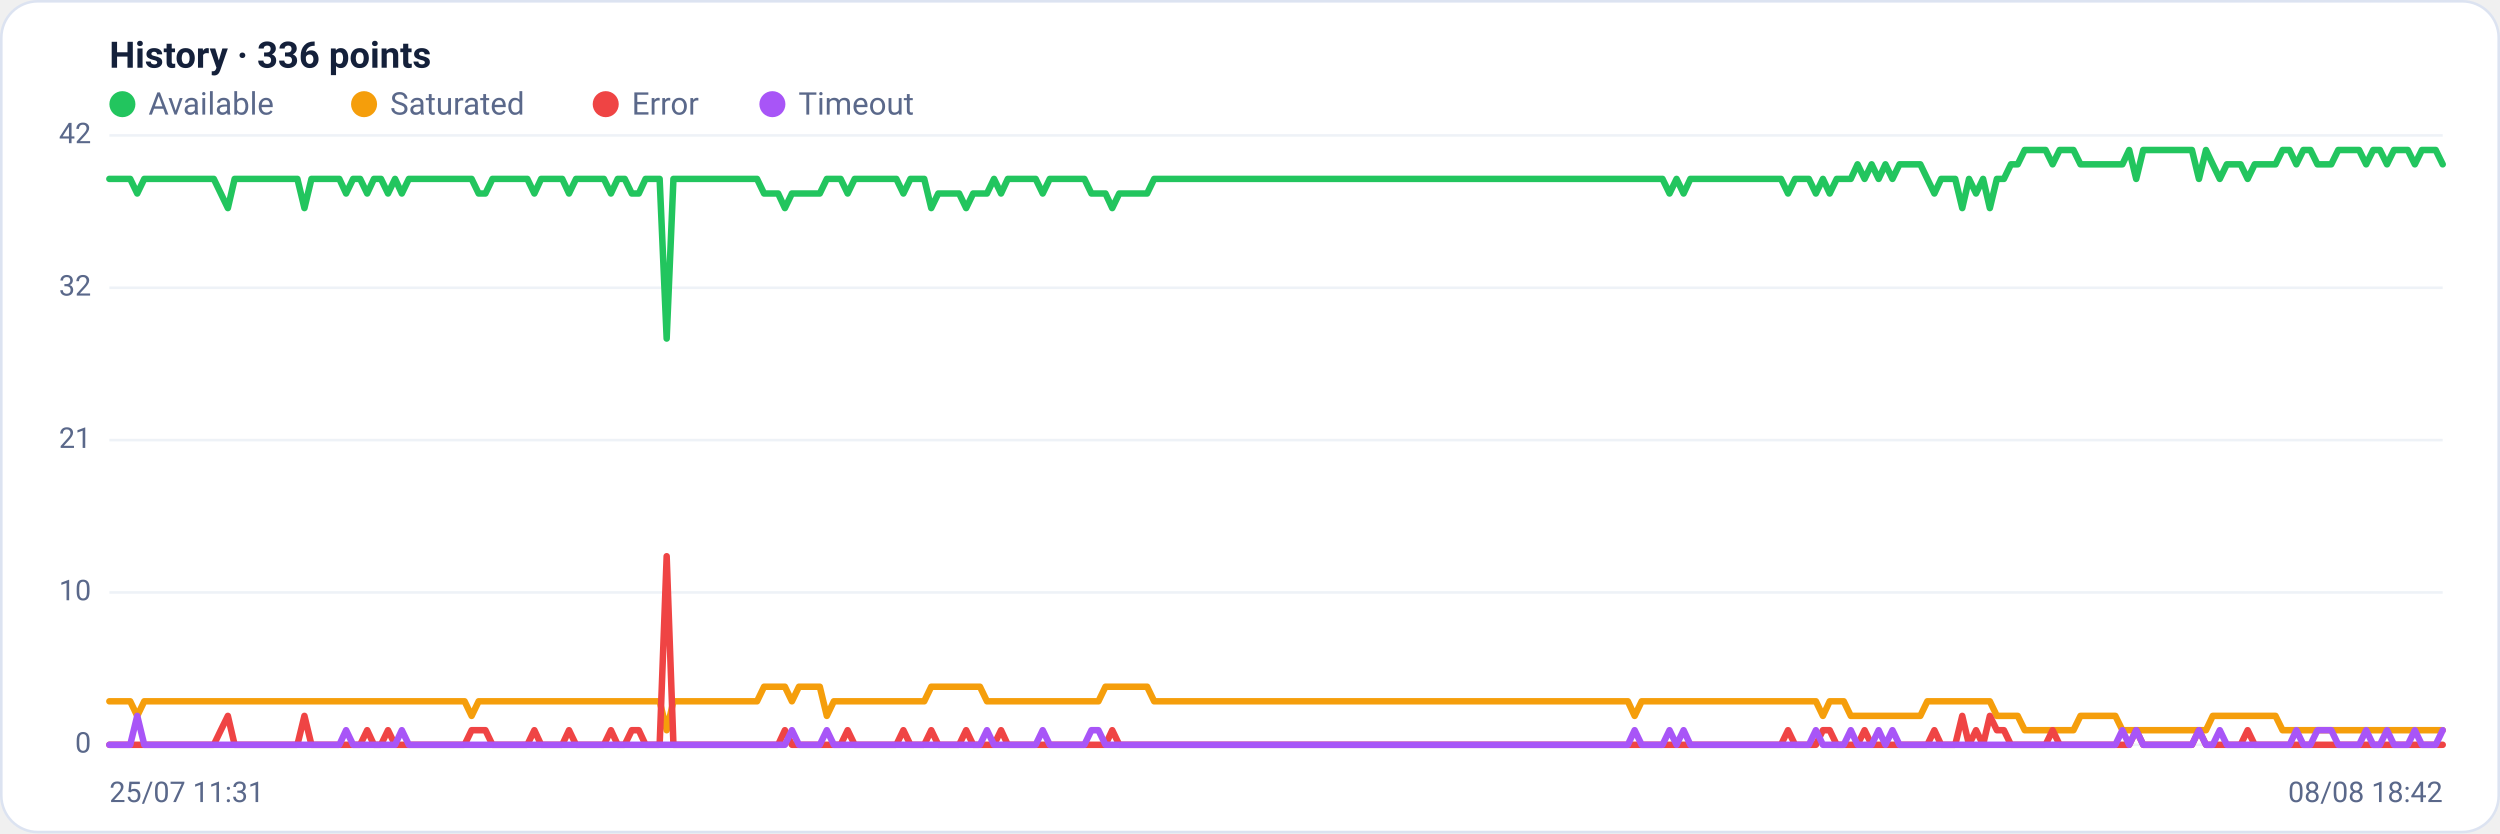
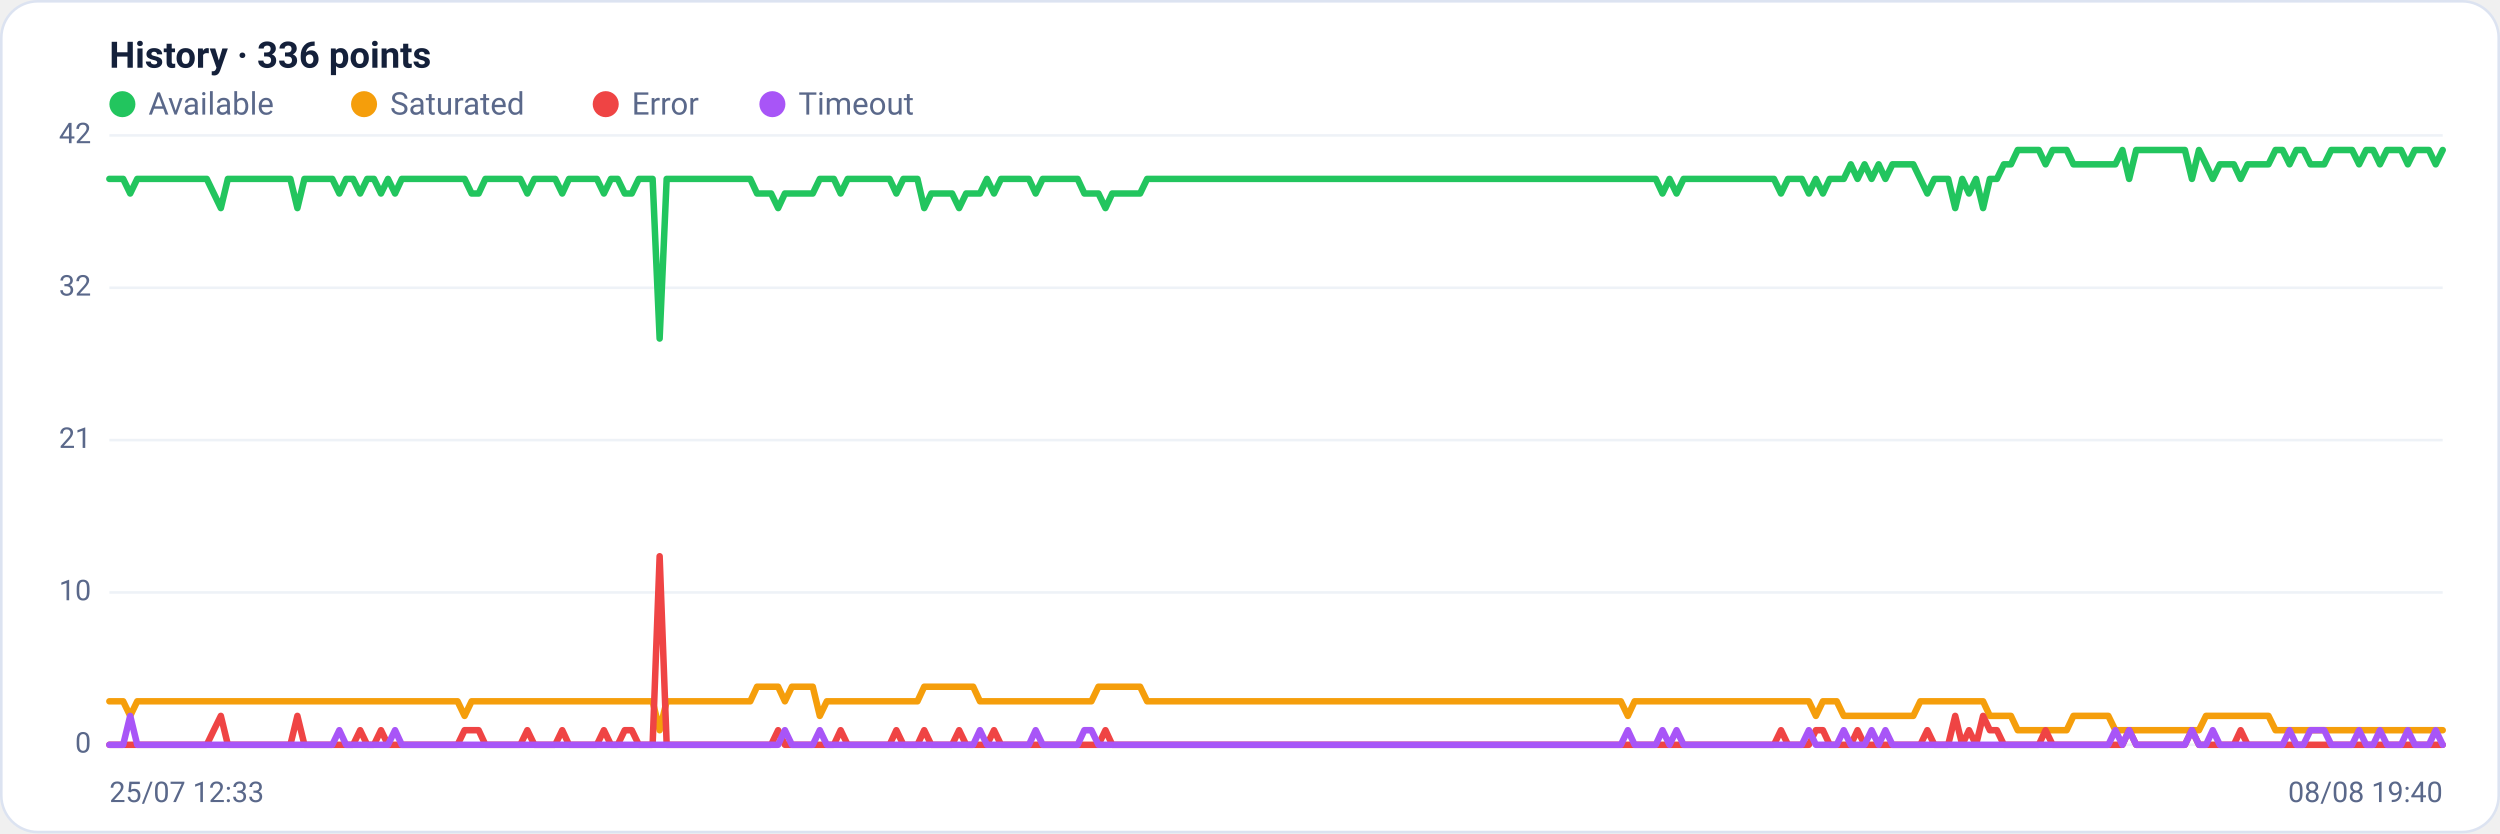
<svg xmlns="http://www.w3.org/2000/svg" viewBox="0 0 960 320" width="960" height="320" font-family="Segoe UI, system-ui, -apple-system, Roboto, Helvetica, Arial, sans-serif" role="img" aria-label="Availability history per region">
  <rect x="0.5" y="0.5" width="959" height="319" rx="14" fill="#ffffff" stroke="#dce3f1" />
  <text x="42" y="26" font-size="14" font-weight="600" fill="#14203a">History · 336 points</text>
  <circle cx="47" cy="40" r="5" fill="#22c55e" />
  <text x="57" y="44" font-size="12" fill="#5a688a">Available</text>
  <circle cx="139.8" cy="40" r="5" fill="#f59e0b" />
  <text x="149.8" y="44" font-size="12" fill="#5a688a">Saturated</text>
  <circle cx="232.6" cy="40" r="5" fill="#ef4444" />
  <text x="242.6" y="44" font-size="12" fill="#5a688a">Error</text>
  <circle cx="296.6" cy="40" r="5" fill="#a855f7" />
  <text x="306.6" y="44" font-size="12" fill="#5a688a">Timeout</text>
  <line x1="42" y1="286.0" x2="938" y2="286.0" stroke="#eef2f7" stroke-width="1" />
  <text x="35" y="289.0" text-anchor="end" font-size="11" fill="#5a688a">0</text>
  <line x1="42" y1="227.5" x2="938" y2="227.5" stroke="#eef2f7" stroke-width="1" />
  <text x="35" y="230.5" text-anchor="end" font-size="11" fill="#5a688a">10</text>
  <line x1="42" y1="169.0" x2="938" y2="169.0" stroke="#eef2f7" stroke-width="1" />
  <text x="35" y="172.0" text-anchor="end" font-size="11" fill="#5a688a">21</text>
  <line x1="42" y1="110.5" x2="938" y2="110.5" stroke="#eef2f7" stroke-width="1" />
  <text x="35" y="113.5" text-anchor="end" font-size="11" fill="#5a688a">32</text>
  <line x1="42" y1="52.0" x2="938" y2="52.0" stroke="#eef2f7" stroke-width="1" />
  <text x="35" y="55.0" text-anchor="end" font-size="11" fill="#5a688a">42</text>
-   <polyline fill="none" stroke="#22c55e" stroke-width="2.5" stroke-linejoin="round" stroke-linecap="round" points="42.0,68.7 44.7,68.7 47.3,68.7 50.0,68.7 52.7,74.3 55.4,68.7 58.0,68.7 60.7,68.7 63.4,68.7 66.1,68.7 68.7,68.7 71.4,68.7 74.1,68.7 76.8,68.7 79.4,68.7 82.1,68.7 84.8,74.3 87.5,79.9 90.1,68.7 92.8,68.7 95.5,68.7 98.2,68.7 100.8,68.7 103.5,68.7 106.2,68.7 108.9,68.7 111.5,68.7 114.2,68.7 116.9,79.9 119.6,68.7 122.2,68.7 124.9,68.7 127.6,68.7 130.3,68.7 132.9,74.3 135.6,68.7 138.3,68.7 141.0,74.3 143.6,68.7 146.3,68.7 149.0,74.3 151.7,68.7 154.3,74.3 157.0,68.7 159.7,68.7 162.4,68.7 165.0,68.7 167.7,68.7 170.4,68.7 173.1,68.7 175.7,68.7 178.4,68.7 181.1,68.7 183.8,74.3 186.4,74.3 189.1,68.7 191.8,68.7 194.5,68.7 197.1,68.7 199.8,68.7 202.5,68.7 205.2,74.3 207.8,68.7 210.5,68.7 213.2,68.7 215.9,68.7 218.5,74.3 221.2,68.7 223.9,68.7 226.5,68.7 229.2,68.7 231.9,68.7 234.6,74.3 237.2,68.7 239.9,68.7 242.6,74.3 245.3,74.3 247.9,68.7 250.6,68.7 253.3,68.7 256.0,130.0 258.6,68.7 261.3,68.7 264.0,68.7 266.7,68.7 269.3,68.7 272.0,68.7 274.7,68.7 277.4,68.7 280.0,68.7 282.7,68.7 285.4,68.7 288.1,68.7 290.7,68.7 293.4,74.3 296.1,74.3 298.8,74.3 301.4,79.9 304.1,74.3 306.8,74.3 309.5,74.3 312.1,74.3 314.8,74.3 317.5,68.7 320.2,68.7 322.8,68.7 325.5,74.3 328.2,68.7 330.9,68.7 333.5,68.7 336.2,68.7 338.9,68.7 341.6,68.7 344.2,68.7 346.9,74.3 349.6,68.7 352.3,68.7 354.9,68.7 357.6,79.9 360.3,74.3 363.0,74.3 365.6,74.3 368.3,74.3 371.0,79.9 373.7,74.3 376.3,74.3 379.0,74.3 381.7,68.7 384.4,74.3 387.0,68.7 389.7,68.7 392.4,68.7 395.1,68.7 397.7,68.7 400.4,74.3 403.1,68.7 405.7,68.7 408.4,68.7 411.1,68.7 413.8,68.7 416.4,68.7 419.1,74.3 421.8,74.3 424.5,74.3 427.1,79.9 429.8,74.3 432.5,74.3 435.2,74.3 437.8,74.3 440.5,74.3 443.2,68.7 445.9,68.7 448.5,68.7 451.2,68.7 453.9,68.7 456.6,68.7 459.2,68.7 461.9,68.7 464.6,68.7 467.3,68.7 469.9,68.7 472.6,68.7 475.3,68.7 478.0,68.7 480.6,68.7 483.3,68.7 486.0,68.7 488.7,68.7 491.3,68.7 494.0,68.7 496.7,68.7 499.4,68.7 502.0,68.7 504.7,68.7 507.4,68.7 510.1,68.7 512.7,68.7 515.4,68.7 518.1,68.7 520.8,68.7 523.4,68.7 526.1,68.7 528.8,68.7 531.5,68.7 534.1,68.7 536.8,68.7 539.5,68.7 542.2,68.7 544.8,68.7 547.5,68.7 550.2,68.7 552.9,68.7 555.5,68.7 558.2,68.7 560.9,68.7 563.6,68.7 566.2,68.7 568.9,68.7 571.6,68.7 574.3,68.7 576.9,68.7 579.6,68.7 582.3,68.7 584.9,68.7 587.6,68.7 590.3,68.7 593.0,68.7 595.6,68.7 598.3,68.7 601.0,68.7 603.7,68.7 606.3,68.7 609.0,68.7 611.7,68.7 614.4,68.7 617.0,68.7 619.7,68.7 622.4,68.7 625.1,68.7 627.7,68.7 630.4,68.7 633.1,68.7 635.8,68.7 638.4,68.7 641.1,74.3 643.8,68.7 646.5,74.3 649.1,68.7 651.8,68.7 654.5,68.7 657.2,68.7 659.8,68.7 662.5,68.7 665.2,68.7 667.9,68.7 670.5,68.7 673.2,68.7 675.9,68.7 678.6,68.7 681.2,68.7 683.9,68.7 686.6,74.3 689.3,68.7 691.9,68.7 694.6,68.7 697.3,74.3 700.0,68.7 702.6,74.3 705.3,68.7 708.0,68.7 710.7,68.7 713.3,63.1 716.0,68.7 718.7,63.1 721.4,68.7 724.0,63.1 726.7,68.7 729.4,63.1 732.1,63.1 734.7,63.1 737.4,63.1 740.1,68.7 742.8,74.3 745.4,68.7 748.1,68.7 750.8,68.7 753.5,79.9 756.1,68.7 758.8,74.3 761.5,68.7 764.1,79.9 766.8,68.7 769.5,68.7 772.2,63.1 774.8,63.1 777.5,57.6 780.2,57.6 782.9,57.6 785.5,57.6 788.2,63.1 790.9,57.6 793.6,57.6 796.2,57.6 798.9,63.1 801.6,63.1 804.3,63.1 806.9,63.1 809.6,63.1 812.3,63.1 815.0,63.1 817.6,57.6 820.3,68.7 823.0,57.6 825.7,57.6 828.3,57.6 831.0,57.6 833.7,57.6 836.4,57.6 839.0,57.6 841.7,57.6 844.4,68.7 847.1,57.6 849.7,63.1 852.4,68.7 855.1,63.1 857.8,63.1 860.4,63.1 863.1,68.7 865.8,63.1 868.5,63.1 871.1,63.1 873.8,63.1 876.5,57.6 879.2,57.6 881.8,63.1 884.5,57.6 887.2,57.6 889.9,63.1 892.5,63.1 895.2,63.1 897.9,57.6 900.6,57.6 903.2,57.6 905.9,57.6 908.6,63.1 911.3,57.6 913.9,57.6 916.6,63.1 919.3,57.6 922.0,57.6 924.6,57.6 927.3,63.1 930.0,57.6 932.7,57.6 935.3,57.6 938.0,63.1" />
-   <polyline fill="none" stroke="#f59e0b" stroke-width="2.5" stroke-linejoin="round" stroke-linecap="round" points="42.0,269.3 44.7,269.3 47.3,269.3 50.0,269.3 52.7,274.9 55.4,269.3 58.0,269.3 60.7,269.3 63.4,269.3 66.1,269.3 68.7,269.3 71.4,269.3 74.1,269.3 76.8,269.3 79.4,269.3 82.1,269.3 84.8,269.3 87.5,269.3 90.1,269.3 92.8,269.3 95.5,269.3 98.2,269.3 100.8,269.3 103.5,269.3 106.2,269.3 108.9,269.3 111.5,269.3 114.2,269.3 116.9,269.3 119.6,269.3 122.2,269.3 124.9,269.3 127.6,269.3 130.3,269.3 132.9,269.3 135.6,269.3 138.3,269.3 141.0,269.3 143.6,269.3 146.3,269.3 149.0,269.3 151.7,269.3 154.3,269.3 157.0,269.3 159.7,269.3 162.4,269.3 165.0,269.3 167.7,269.3 170.4,269.3 173.1,269.3 175.7,269.3 178.4,269.3 181.1,274.9 183.8,269.3 186.4,269.3 189.1,269.3 191.8,269.3 194.5,269.3 197.1,269.3 199.8,269.3 202.5,269.3 205.2,269.3 207.8,269.3 210.5,269.3 213.2,269.3 215.9,269.3 218.5,269.3 221.2,269.3 223.9,269.3 226.5,269.3 229.2,269.3 231.9,269.3 234.6,269.3 237.2,269.3 239.9,269.3 242.6,269.3 245.3,269.3 247.9,269.3 250.6,269.3 253.3,269.3 256.0,280.4 258.6,269.3 261.3,269.3 264.0,269.3 266.7,269.3 269.3,269.3 272.0,269.3 274.7,269.3 277.4,269.3 280.0,269.3 282.7,269.3 285.4,269.3 288.1,269.3 290.7,269.3 293.4,263.7 296.1,263.7 298.8,263.7 301.4,263.7 304.1,269.3 306.8,263.7 309.5,263.7 312.1,263.7 314.8,263.7 317.5,274.9 320.2,269.3 322.8,269.3 325.5,269.3 328.2,269.3 330.9,269.3 333.5,269.3 336.2,269.3 338.9,269.3 341.6,269.3 344.2,269.3 346.9,269.3 349.6,269.3 352.3,269.3 354.9,269.3 357.6,263.7 360.3,263.7 363.0,263.7 365.6,263.7 368.3,263.7 371.0,263.7 373.7,263.7 376.3,263.7 379.0,269.3 381.7,269.3 384.4,269.3 387.0,269.3 389.7,269.3 392.4,269.3 395.1,269.3 397.7,269.3 400.4,269.3 403.1,269.3 405.7,269.3 408.4,269.3 411.1,269.3 413.8,269.3 416.4,269.3 419.1,269.3 421.8,269.3 424.5,263.7 427.1,263.7 429.8,263.7 432.5,263.7 435.2,263.7 437.8,263.7 440.5,263.7 443.2,269.3 445.9,269.3 448.5,269.3 451.2,269.3 453.9,269.3 456.6,269.3 459.2,269.3 461.9,269.3 464.6,269.3 467.3,269.3 469.9,269.3 472.6,269.3 475.3,269.3 478.0,269.3 480.6,269.3 483.3,269.3 486.0,269.3 488.7,269.3 491.3,269.3 494.0,269.3 496.7,269.3 499.4,269.3 502.0,269.3 504.7,269.3 507.4,269.3 510.1,269.3 512.7,269.3 515.4,269.3 518.1,269.3 520.8,269.3 523.4,269.3 526.1,269.3 528.8,269.3 531.5,269.3 534.1,269.3 536.8,269.3 539.5,269.3 542.2,269.3 544.8,269.3 547.5,269.3 550.2,269.3 552.9,269.3 555.5,269.3 558.2,269.3 560.9,269.3 563.6,269.3 566.2,269.3 568.9,269.3 571.6,269.3 574.3,269.3 576.9,269.3 579.6,269.3 582.3,269.3 584.9,269.3 587.6,269.3 590.3,269.3 593.0,269.3 595.6,269.3 598.3,269.3 601.0,269.3 603.7,269.3 606.3,269.3 609.0,269.3 611.7,269.3 614.4,269.3 617.0,269.3 619.7,269.3 622.4,269.3 625.1,269.3 627.7,274.9 630.4,269.3 633.1,269.3 635.8,269.3 638.4,269.3 641.1,269.3 643.8,269.3 646.5,269.3 649.1,269.3 651.8,269.3 654.5,269.3 657.2,269.3 659.8,269.3 662.5,269.3 665.2,269.3 667.9,269.3 670.5,269.3 673.2,269.3 675.9,269.3 678.6,269.3 681.2,269.3 683.9,269.3 686.6,269.3 689.3,269.3 691.9,269.3 694.6,269.3 697.3,269.3 700.0,274.9 702.6,269.3 705.3,269.3 708.0,269.3 710.7,274.9 713.3,274.9 716.0,274.9 718.7,274.9 721.4,274.9 724.0,274.9 726.7,274.9 729.4,274.9 732.1,274.9 734.7,274.9 737.4,274.9 740.1,269.3 742.8,269.3 745.4,269.3 748.1,269.3 750.8,269.3 753.5,269.3 756.1,269.3 758.8,269.3 761.5,269.3 764.1,269.3 766.8,274.9 769.5,274.9 772.2,274.9 774.8,274.9 777.5,280.4 780.2,280.4 782.9,280.4 785.5,280.4 788.2,280.4 790.9,280.4 793.6,280.4 796.2,280.4 798.9,274.9 801.6,274.9 804.3,274.9 806.9,274.9 809.6,274.9 812.3,274.9 815.0,280.4 817.6,280.4 820.3,280.4 823.0,280.4 825.7,280.4 828.3,280.4 831.0,280.4 833.7,280.4 836.4,280.4 839.0,280.4 841.7,280.4 844.4,280.4 847.1,280.4 849.7,274.9 852.4,274.9 855.1,274.9 857.8,274.9 860.4,274.9 863.1,274.9 865.8,274.9 868.5,274.9 871.1,274.9 873.8,274.9 876.5,280.4 879.2,280.4 881.8,280.4 884.5,280.4 887.2,280.4 889.9,280.4 892.5,280.4 895.2,280.4 897.9,280.4 900.6,280.4 903.2,280.4 905.9,280.4 908.6,280.4 911.3,280.4 913.9,280.4 916.6,280.4 919.3,280.4 922.0,280.4 924.6,280.4 927.3,280.4 930.0,280.4 932.7,280.4 935.3,280.4 938.0,280.4" />
-   <polyline fill="none" stroke="#ef4444" stroke-width="2.5" stroke-linejoin="round" stroke-linecap="round" points="42.0,286.0 44.7,286.0 47.3,286.0 50.0,286.0 52.7,286.0 55.4,286.0 58.0,286.0 60.7,286.0 63.4,286.0 66.1,286.0 68.7,286.0 71.4,286.0 74.1,286.0 76.8,286.0 79.4,286.0 82.1,286.0 84.8,280.4 87.5,274.9 90.1,286.0 92.8,286.0 95.5,286.0 98.2,286.0 100.8,286.0 103.5,286.0 106.2,286.0 108.9,286.0 111.5,286.0 114.2,286.0 116.9,274.9 119.6,286.0 122.2,286.0 124.9,286.0 127.6,286.0 130.3,286.0 132.9,286.0 135.6,286.0 138.3,286.0 141.0,280.4 143.6,286.0 146.3,286.0 149.0,280.4 151.7,286.0 154.3,286.0 157.0,286.0 159.7,286.0 162.4,286.0 165.0,286.0 167.7,286.0 170.4,286.0 173.1,286.0 175.7,286.0 178.4,286.0 181.1,280.4 183.8,280.4 186.4,280.4 189.1,286.0 191.8,286.0 194.5,286.0 197.1,286.0 199.8,286.0 202.5,286.0 205.2,280.4 207.8,286.0 210.5,286.0 213.2,286.0 215.9,286.0 218.5,280.4 221.2,286.0 223.9,286.0 226.5,286.0 229.2,286.0 231.9,286.0 234.6,280.4 237.2,286.0 239.9,286.0 242.6,280.4 245.3,280.4 247.9,286.0 250.6,286.0 253.3,286.0 256.0,213.6 258.6,286.0 261.3,286.0 264.0,286.0 266.7,286.0 269.3,286.0 272.0,286.0 274.7,286.0 277.4,286.0 280.0,286.0 282.7,286.0 285.4,286.0 288.1,286.0 290.7,286.0 293.4,286.0 296.1,286.0 298.8,286.0 301.4,280.4 304.1,286.0 306.8,286.0 309.5,286.0 312.1,286.0 314.8,286.0 317.5,286.0 320.2,286.0 322.8,286.0 325.5,280.4 328.2,286.0 330.9,286.0 333.5,286.0 336.2,286.0 338.9,286.0 341.6,286.0 344.2,286.0 346.9,280.4 349.6,286.0 352.3,286.0 354.9,286.0 357.6,280.4 360.3,286.0 363.0,286.0 365.6,286.0 368.3,286.0 371.0,280.4 373.7,286.0 376.3,286.0 379.0,286.0 381.7,286.0 384.4,280.4 387.0,286.0 389.7,286.0 392.4,286.0 395.1,286.0 397.7,286.0 400.4,286.0 403.1,286.0 405.7,286.0 408.4,286.0 411.1,286.0 413.8,286.0 416.4,286.0 419.1,286.0 421.8,286.0 424.5,286.0 427.1,280.4 429.8,286.0 432.5,286.0 435.2,286.0 437.8,286.0 440.5,286.0 443.2,286.0 445.9,286.0 448.5,286.0 451.2,286.0 453.9,286.0 456.6,286.0 459.2,286.0 461.9,286.0 464.6,286.0 467.3,286.0 469.9,286.0 472.6,286.0 475.3,286.0 478.0,286.0 480.6,286.0 483.3,286.0 486.0,286.0 488.7,286.0 491.3,286.0 494.0,286.0 496.7,286.0 499.4,286.0 502.0,286.0 504.7,286.0 507.4,286.0 510.1,286.0 512.7,286.0 515.4,286.0 518.1,286.0 520.8,286.0 523.4,286.0 526.1,286.0 528.8,286.0 531.5,286.0 534.1,286.0 536.8,286.0 539.5,286.0 542.2,286.0 544.8,286.0 547.5,286.0 550.2,286.0 552.9,286.0 555.5,286.0 558.2,286.0 560.9,286.0 563.6,286.0 566.2,286.0 568.9,286.0 571.6,286.0 574.3,286.0 576.9,286.0 579.6,286.0 582.3,286.0 584.9,286.0 587.6,286.0 590.3,286.0 593.0,286.0 595.6,286.0 598.3,286.0 601.0,286.0 603.7,286.0 606.3,286.0 609.0,286.0 611.7,286.0 614.4,286.0 617.0,286.0 619.7,286.0 622.4,286.0 625.1,286.0 627.7,286.0 630.4,286.0 633.1,286.0 635.8,286.0 638.4,286.0 641.1,286.0 643.8,286.0 646.5,286.0 649.1,286.0 651.8,286.0 654.5,286.0 657.2,286.0 659.8,286.0 662.5,286.0 665.2,286.0 667.9,286.0 670.5,286.0 673.2,286.0 675.9,286.0 678.6,286.0 681.2,286.0 683.9,286.0 686.6,280.4 689.3,286.0 691.9,286.0 694.6,286.0 697.3,286.0 700.0,280.4 702.6,280.4 705.3,286.0 708.0,286.0 710.7,286.0 713.3,286.0 716.0,280.4 718.7,286.0 721.4,286.0 724.0,286.0 726.7,286.0 729.4,286.0 732.1,286.0 734.7,286.0 737.4,286.0 740.1,286.0 742.8,280.4 745.4,286.0 748.1,286.0 750.8,286.0 753.5,274.9 756.1,286.0 758.8,280.4 761.5,286.0 764.1,274.9 766.8,280.4 769.5,280.4 772.2,286.0 774.8,286.0 777.5,286.0 780.2,286.0 782.9,286.0 785.5,286.0 788.2,280.4 790.9,286.0 793.6,286.0 796.2,286.0 798.9,286.0 801.6,286.0 804.3,286.0 806.9,286.0 809.6,286.0 812.3,286.0 815.0,286.0 817.6,286.0 820.3,280.4 823.0,286.0 825.7,286.0 828.3,286.0 831.0,286.0 833.7,286.0 836.4,286.0 839.0,286.0 841.7,286.0 844.4,280.4 847.1,286.0 849.7,286.0 852.4,286.0 855.1,286.0 857.8,286.0 860.4,286.0 863.1,280.4 865.8,286.0 868.5,286.0 871.1,286.0 873.8,286.0 876.5,286.0 879.2,286.0 881.8,286.0 884.5,286.0 887.2,286.0 889.9,286.0 892.5,286.0 895.2,286.0 897.9,286.0 900.6,286.0 903.2,286.0 905.9,286.0 908.6,286.0 911.3,286.0 913.9,286.0 916.6,286.0 919.3,286.0 922.0,286.0 924.6,286.0 927.3,286.0 930.0,286.0 932.7,286.0 935.3,286.0 938.0,286.0" />
-   <polyline fill="none" stroke="#a855f7" stroke-width="2.5" stroke-linejoin="round" stroke-linecap="round" points="42.0,286.0 44.7,286.0 47.3,286.0 50.0,286.0 52.7,274.9 55.4,286.0 58.0,286.0 60.7,286.0 63.4,286.0 66.1,286.0 68.7,286.0 71.4,286.0 74.1,286.0 76.8,286.0 79.4,286.0 82.1,286.0 84.8,286.0 87.5,286.0 90.1,286.0 92.8,286.0 95.5,286.0 98.2,286.0 100.8,286.0 103.5,286.0 106.2,286.0 108.9,286.0 111.5,286.0 114.2,286.0 116.9,286.0 119.6,286.0 122.2,286.0 124.9,286.0 127.6,286.0 130.3,286.0 132.9,280.4 135.6,286.0 138.3,286.0 141.0,286.0 143.6,286.0 146.3,286.0 149.0,286.0 151.7,286.0 154.3,280.4 157.0,286.0 159.7,286.0 162.4,286.0 165.0,286.0 167.7,286.0 170.4,286.0 173.1,286.0 175.7,286.0 178.4,286.0 181.1,286.0 183.8,286.0 186.4,286.0 189.1,286.0 191.8,286.0 194.5,286.0 197.1,286.0 199.8,286.0 202.5,286.0 205.2,286.0 207.8,286.0 210.5,286.0 213.2,286.0 215.9,286.0 218.5,286.0 221.2,286.0 223.9,286.0 226.5,286.0 229.2,286.0 231.9,286.0 234.6,286.0 237.2,286.0 239.9,286.0 242.6,286.0 245.3,286.0 247.9,286.0 250.6,286.0 253.3,286.0 256.0,286.0 258.6,286.0 261.3,286.0 264.0,286.0 266.7,286.0 269.3,286.0 272.0,286.0 274.7,286.0 277.4,286.0 280.0,286.0 282.7,286.0 285.4,286.0 288.1,286.0 290.7,286.0 293.4,286.0 296.1,286.0 298.8,286.0 301.4,286.0 304.1,280.4 306.8,286.0 309.5,286.0 312.1,286.0 314.8,286.0 317.5,280.4 320.2,286.0 322.8,286.0 325.5,286.0 328.2,286.0 330.9,286.0 333.5,286.0 336.2,286.0 338.9,286.0 341.6,286.0 344.2,286.0 346.9,286.0 349.6,286.0 352.3,286.0 354.9,286.0 357.6,286.0 360.3,286.0 363.0,286.0 365.6,286.0 368.3,286.0 371.0,286.0 373.7,286.0 376.3,286.0 379.0,280.4 381.7,286.0 384.4,286.0 387.0,286.0 389.7,286.0 392.4,286.0 395.1,286.0 397.7,286.0 400.4,280.4 403.1,286.0 405.7,286.0 408.4,286.0 411.1,286.0 413.8,286.0 416.4,286.0 419.1,280.4 421.8,280.4 424.5,286.0 427.1,286.0 429.8,286.0 432.5,286.0 435.2,286.0 437.8,286.0 440.5,286.0 443.2,286.0 445.9,286.0 448.5,286.0 451.2,286.0 453.9,286.0 456.6,286.0 459.2,286.0 461.9,286.0 464.6,286.0 467.3,286.0 469.9,286.0 472.6,286.0 475.3,286.0 478.0,286.0 480.6,286.0 483.3,286.0 486.0,286.0 488.7,286.0 491.3,286.0 494.0,286.0 496.7,286.0 499.4,286.0 502.0,286.0 504.7,286.0 507.4,286.0 510.1,286.0 512.7,286.0 515.4,286.0 518.1,286.0 520.8,286.0 523.4,286.0 526.1,286.0 528.8,286.0 531.5,286.0 534.1,286.0 536.8,286.0 539.5,286.0 542.2,286.0 544.8,286.0 547.5,286.0 550.2,286.0 552.9,286.0 555.5,286.0 558.2,286.0 560.9,286.0 563.6,286.0 566.2,286.0 568.9,286.0 571.6,286.0 574.3,286.0 576.9,286.0 579.6,286.0 582.3,286.0 584.9,286.0 587.6,286.0 590.3,286.0 593.0,286.0 595.6,286.0 598.3,286.0 601.0,286.0 603.7,286.0 606.3,286.0 609.0,286.0 611.7,286.0 614.4,286.0 617.0,286.0 619.7,286.0 622.4,286.0 625.1,286.0 627.7,280.4 630.4,286.0 633.1,286.0 635.8,286.0 638.4,286.0 641.1,280.4 643.8,286.0 646.5,280.4 649.1,286.0 651.8,286.0 654.5,286.0 657.2,286.0 659.8,286.0 662.5,286.0 665.2,286.0 667.9,286.0 670.5,286.0 673.2,286.0 675.9,286.0 678.6,286.0 681.2,286.0 683.9,286.0 686.6,286.0 689.3,286.0 691.9,286.0 694.6,286.0 697.3,280.4 700.0,286.0 702.6,286.0 705.3,286.0 708.0,286.0 710.7,280.4 713.3,286.0 716.0,286.0 718.7,286.0 721.4,280.4 724.0,286.0 726.7,280.4 729.4,286.0 732.1,286.0 734.7,286.0 737.4,286.0 740.1,286.0 742.8,286.0 745.4,286.0 748.1,286.0 750.8,286.0 753.5,286.0 756.1,286.0 758.8,286.0 761.5,286.0 764.1,286.0 766.8,286.0 769.5,286.0 772.2,286.0 774.8,286.0 777.5,286.0 780.2,286.0 782.9,286.0 785.5,286.0 788.2,286.0 790.9,286.0 793.6,286.0 796.2,286.0 798.9,286.0 801.6,286.0 804.3,286.0 806.9,286.0 809.6,286.0 812.3,286.0 815.0,280.4 817.6,286.0 820.3,280.4 823.0,286.0 825.7,286.0 828.3,286.0 831.0,286.0 833.7,286.0 836.4,286.0 839.0,286.0 841.7,286.0 844.4,280.4 847.1,286.0 849.7,286.0 852.4,280.4 855.1,286.0 857.8,286.0 860.4,286.0 863.1,286.0 865.8,286.0 868.5,286.0 871.1,286.0 873.8,286.0 876.5,286.0 879.2,286.0 881.8,280.4 884.5,286.0 887.2,286.0 889.9,280.4 892.5,280.4 895.2,280.4 897.9,286.0 900.6,286.0 903.2,286.0 905.9,286.0 908.6,280.4 911.3,286.0 913.9,286.0 916.6,280.4 919.3,286.0 922.0,286.0 924.6,286.0 927.3,280.4 930.0,286.0 932.7,286.0 935.3,286.0 938.0,280.4" />
-   <text x="42" y="308" font-size="11" fill="#5a688a">25/07 11:31</text>
-   <text x="938" y="308" text-anchor="end" font-size="11" fill="#5a688a">08/08 18:42</text>
+   <polyline fill="none" stroke="#22c55e" stroke-width="2.5" stroke-linejoin="round" stroke-linecap="round" points="42.0,68.7 44.7,68.7 47.3,68.7 50.0,74.3 52.7,68.7 55.4,68.7 58.0,68.7 60.7,68.7 63.4,68.7 66.1,68.7 68.7,68.7 71.4,68.7 74.1,68.7 76.8,68.7 79.4,68.7 82.1,74.3 84.8,79.9 87.5,68.7 90.1,68.7 92.8,68.7 95.5,68.7 98.2,68.7 100.8,68.7 103.5,68.7 106.2,68.7 108.9,68.7 111.5,68.7 114.2,79.9 116.9,68.7 119.6,68.7 122.2,68.7 124.9,68.7 127.6,68.7 130.3,74.3 132.9,68.7 135.6,68.7 138.3,74.3 141.0,68.7 143.6,68.7 146.3,74.3 149.0,68.7 151.7,74.3 154.3,68.7 157.0,68.7 159.7,68.7 162.4,68.7 165.0,68.7 167.7,68.7 170.4,68.7 173.1,68.7 175.7,68.7 178.4,68.7 181.1,74.3 183.8,74.3 186.4,68.7 189.1,68.7 191.8,68.7 194.5,68.7 197.1,68.7 199.8,68.7 202.5,74.3 205.2,68.7 207.8,68.7 210.5,68.7 213.2,68.7 215.9,74.3 218.5,68.7 221.2,68.7 223.9,68.7 226.5,68.7 229.2,68.7 231.9,74.3 234.6,68.7 237.2,68.7 239.9,74.3 242.6,74.3 245.3,68.7 247.9,68.7 250.6,68.7 253.3,130.0 256.0,68.7 258.6,68.7 261.3,68.7 264.0,68.7 266.7,68.7 269.3,68.7 272.0,68.7 274.7,68.7 277.4,68.7 280.0,68.7 282.7,68.7 285.4,68.7 288.1,68.7 290.7,74.3 293.4,74.3 296.1,74.3 298.8,79.9 301.4,74.3 304.1,74.3 306.8,74.3 309.5,74.3 312.1,74.3 314.8,68.7 317.5,68.7 320.2,68.7 322.8,74.3 325.5,68.7 328.2,68.7 330.9,68.7 333.5,68.7 336.2,68.7 338.9,68.7 341.6,68.7 344.2,74.3 346.9,68.7 349.6,68.7 352.3,68.7 354.9,79.9 357.6,74.3 360.3,74.3 363.0,74.3 365.6,74.3 368.3,79.9 371.0,74.3 373.7,74.3 376.3,74.3 379.0,68.7 381.7,74.3 384.4,68.7 387.0,68.7 389.7,68.7 392.4,68.7 395.1,68.7 397.7,74.3 400.4,68.7 403.1,68.7 405.7,68.7 408.4,68.7 411.1,68.7 413.8,68.7 416.4,74.3 419.1,74.3 421.8,74.3 424.5,79.9 427.1,74.3 429.8,74.3 432.5,74.3 435.2,74.3 437.8,74.3 440.5,68.7 443.2,68.7 445.9,68.7 448.5,68.7 451.2,68.7 453.9,68.7 456.6,68.7 459.2,68.7 461.9,68.7 464.6,68.7 467.3,68.7 469.9,68.7 472.6,68.7 475.3,68.7 478.0,68.7 480.6,68.7 483.3,68.7 486.0,68.7 488.7,68.7 491.3,68.7 494.0,68.7 496.7,68.7 499.4,68.7 502.0,68.7 504.7,68.7 507.4,68.7 510.1,68.7 512.7,68.7 515.4,68.7 518.1,68.7 520.8,68.7 523.4,68.7 526.1,68.7 528.8,68.7 531.5,68.7 534.1,68.7 536.8,68.7 539.5,68.7 542.2,68.7 544.8,68.7 547.5,68.7 550.2,68.7 552.9,68.7 555.5,68.7 558.2,68.7 560.9,68.7 563.6,68.7 566.2,68.7 568.9,68.7 571.6,68.7 574.3,68.7 576.9,68.7 579.6,68.7 582.3,68.7 584.9,68.7 587.6,68.7 590.3,68.7 593.0,68.7 595.6,68.7 598.3,68.7 601.0,68.7 603.7,68.7 606.3,68.7 609.0,68.7 611.7,68.7 614.4,68.7 617.0,68.7 619.7,68.7 622.4,68.7 625.1,68.7 627.7,68.7 630.4,68.7 633.1,68.7 635.8,68.7 638.4,74.3 641.1,68.7 643.8,74.3 646.5,68.7 649.1,68.7 651.8,68.7 654.5,68.7 657.2,68.7 659.8,68.7 662.5,68.7 665.2,68.7 667.9,68.7 670.5,68.7 673.2,68.7 675.9,68.7 678.6,68.7 681.2,68.7 683.9,74.3 686.6,68.7 689.3,68.7 691.9,68.7 694.6,74.3 697.3,68.7 700.0,74.3 702.6,68.7 705.3,68.7 708.0,68.7 710.7,63.1 713.3,68.7 716.0,63.1 718.7,68.7 721.4,63.1 724.0,68.7 726.7,63.1 729.4,63.1 732.1,63.1 734.7,63.1 737.4,68.7 740.1,74.3 742.8,68.7 745.4,68.7 748.1,68.7 750.8,79.9 753.5,68.7 756.1,74.3 758.8,68.7 761.5,79.9 764.1,68.7 766.8,68.7 769.5,63.1 772.2,63.1 774.8,57.6 777.5,57.6 780.2,57.6 782.9,57.6 785.5,63.1 788.2,57.6 790.9,57.6 793.6,57.6 796.2,63.1 798.9,63.1 801.6,63.1 804.3,63.1 806.9,63.1 809.6,63.1 812.3,63.1 815.0,57.6 817.6,68.7 820.3,57.6 823.0,57.6 825.7,57.6 828.3,57.6 831.0,57.6 833.7,57.6 836.4,57.6 839.0,57.6 841.7,68.7 844.4,57.6 847.1,63.1 849.7,68.7 852.4,63.1 855.1,63.1 857.8,63.1 860.4,68.7 863.1,63.1 865.8,63.1 868.5,63.1 871.1,63.1 873.8,57.6 876.5,57.6 879.2,63.1 881.8,57.6 884.5,57.6 887.2,63.1 889.9,63.1 892.5,63.1 895.2,57.6 897.9,57.6 900.6,57.6 903.2,57.6 905.9,63.1 908.6,57.6 911.3,57.6 913.9,63.1 916.6,57.6 919.3,57.6 922.0,57.6 924.6,63.1 927.3,57.6 930.0,57.6 932.7,57.6 935.3,63.1 938.0,57.6" />
+   <polyline fill="none" stroke="#f59e0b" stroke-width="2.5" stroke-linejoin="round" stroke-linecap="round" points="42.0,269.3 44.7,269.3 47.3,269.3 50.0,274.9 52.7,269.3 55.4,269.3 58.0,269.3 60.7,269.3 63.4,269.3 66.1,269.3 68.7,269.3 71.4,269.3 74.1,269.3 76.8,269.3 79.4,269.3 82.1,269.3 84.8,269.3 87.5,269.3 90.1,269.3 92.8,269.3 95.5,269.3 98.2,269.3 100.8,269.3 103.5,269.3 106.2,269.3 108.9,269.3 111.5,269.3 114.2,269.3 116.9,269.3 119.6,269.3 122.2,269.3 124.9,269.3 127.6,269.3 130.3,269.3 132.9,269.3 135.6,269.3 138.3,269.3 141.0,269.3 143.6,269.3 146.3,269.3 149.0,269.3 151.7,269.3 154.3,269.3 157.0,269.3 159.7,269.3 162.4,269.3 165.0,269.3 167.7,269.3 170.4,269.3 173.1,269.3 175.7,269.3 178.4,274.9 181.1,269.3 183.8,269.3 186.4,269.3 189.1,269.3 191.8,269.3 194.5,269.3 197.1,269.3 199.8,269.3 202.5,269.3 205.2,269.3 207.8,269.3 210.5,269.3 213.2,269.3 215.9,269.3 218.5,269.3 221.2,269.3 223.9,269.3 226.5,269.3 229.2,269.3 231.9,269.3 234.6,269.3 237.2,269.3 239.9,269.3 242.6,269.3 245.3,269.3 247.9,269.3 250.6,269.3 253.3,280.4 256.0,269.3 258.6,269.3 261.3,269.3 264.0,269.3 266.7,269.3 269.3,269.3 272.0,269.3 274.7,269.3 277.4,269.3 280.0,269.3 282.7,269.3 285.4,269.3 288.1,269.3 290.7,263.7 293.4,263.7 296.1,263.7 298.8,263.7 301.4,269.3 304.1,263.7 306.8,263.7 309.5,263.7 312.1,263.7 314.8,274.9 317.5,269.3 320.2,269.3 322.8,269.3 325.5,269.3 328.2,269.3 330.9,269.3 333.5,269.3 336.2,269.3 338.9,269.3 341.6,269.3 344.2,269.3 346.9,269.3 349.6,269.3 352.3,269.3 354.9,263.7 357.6,263.7 360.3,263.7 363.0,263.7 365.6,263.7 368.3,263.7 371.0,263.7 373.7,263.7 376.3,269.3 379.0,269.3 381.7,269.3 384.4,269.3 387.0,269.3 389.7,269.3 392.4,269.3 395.1,269.3 397.7,269.3 400.4,269.3 403.1,269.3 405.7,269.3 408.4,269.3 411.1,269.3 413.8,269.3 416.4,269.3 419.1,269.3 421.8,263.7 424.5,263.7 427.1,263.7 429.8,263.7 432.5,263.7 435.2,263.7 437.8,263.7 440.5,269.3 443.2,269.3 445.9,269.3 448.5,269.3 451.2,269.3 453.9,269.3 456.6,269.3 459.2,269.3 461.9,269.3 464.6,269.3 467.3,269.3 469.9,269.3 472.6,269.3 475.3,269.3 478.0,269.3 480.6,269.3 483.3,269.3 486.0,269.3 488.7,269.3 491.3,269.3 494.0,269.3 496.7,269.3 499.4,269.3 502.0,269.3 504.7,269.3 507.4,269.3 510.1,269.3 512.7,269.3 515.4,269.3 518.1,269.3 520.8,269.3 523.4,269.3 526.1,269.3 528.8,269.3 531.5,269.3 534.1,269.3 536.8,269.3 539.5,269.3 542.2,269.3 544.8,269.3 547.5,269.3 550.2,269.3 552.9,269.3 555.5,269.3 558.2,269.3 560.9,269.3 563.6,269.3 566.2,269.3 568.9,269.3 571.6,269.3 574.3,269.3 576.9,269.3 579.6,269.3 582.3,269.3 584.9,269.3 587.6,269.3 590.3,269.3 593.0,269.3 595.6,269.3 598.3,269.3 601.0,269.3 603.7,269.3 606.3,269.3 609.0,269.3 611.7,269.3 614.4,269.3 617.0,269.3 619.7,269.3 622.4,269.3 625.1,274.9 627.7,269.3 630.4,269.3 633.1,269.3 635.8,269.3 638.4,269.3 641.1,269.3 643.8,269.3 646.5,269.3 649.1,269.3 651.8,269.3 654.5,269.3 657.2,269.3 659.8,269.3 662.5,269.3 665.2,269.3 667.9,269.3 670.5,269.3 673.2,269.3 675.9,269.3 678.6,269.3 681.2,269.3 683.9,269.3 686.6,269.3 689.3,269.3 691.9,269.3 694.6,269.3 697.3,274.9 700.0,269.3 702.6,269.3 705.3,269.3 708.0,274.9 710.7,274.9 713.3,274.9 716.0,274.9 718.7,274.9 721.4,274.9 724.0,274.9 726.7,274.9 729.4,274.9 732.1,274.9 734.7,274.9 737.4,269.3 740.1,269.3 742.8,269.3 745.4,269.3 748.1,269.3 750.8,269.3 753.5,269.3 756.1,269.3 758.8,269.3 761.5,269.3 764.1,274.9 766.8,274.9 769.5,274.9 772.2,274.9 774.8,280.4 777.5,280.4 780.2,280.4 782.9,280.4 785.5,280.4 788.2,280.4 790.9,280.4 793.6,280.4 796.2,274.9 798.9,274.9 801.6,274.9 804.3,274.9 806.9,274.9 809.6,274.9 812.3,280.4 815.0,280.4 817.6,280.4 820.3,280.4 823.0,280.4 825.7,280.4 828.3,280.4 831.0,280.4 833.7,280.4 836.4,280.4 839.0,280.4 841.7,280.4 844.4,280.4 847.1,274.9 849.7,274.9 852.4,274.9 855.1,274.9 857.8,274.9 860.4,274.9 863.1,274.9 865.8,274.9 868.5,274.9 871.1,274.9 873.8,280.4 876.5,280.4 879.2,280.4 881.8,280.4 884.5,280.4 887.2,280.4 889.9,280.4 892.5,280.4 895.2,280.4 897.9,280.4 900.6,280.4 903.2,280.4 905.9,280.4 908.6,280.4 911.3,280.4 913.9,280.4 916.6,280.4 919.3,280.4 922.0,280.4 924.6,280.4 927.3,280.4 930.0,280.4 932.7,280.4 935.3,280.4 938.0,280.4" />
+   <polyline fill="none" stroke="#ef4444" stroke-width="2.5" stroke-linejoin="round" stroke-linecap="round" points="42.0,286.0 44.7,286.0 47.3,286.0 50.0,286.0 52.7,286.0 55.4,286.0 58.0,286.0 60.7,286.0 63.4,286.0 66.1,286.0 68.7,286.0 71.4,286.0 74.1,286.0 76.8,286.0 79.4,286.0 82.1,280.4 84.8,274.9 87.5,286.0 90.1,286.0 92.8,286.0 95.5,286.0 98.2,286.0 100.8,286.0 103.5,286.0 106.2,286.0 108.9,286.0 111.5,286.0 114.2,274.9 116.9,286.0 119.6,286.0 122.2,286.0 124.9,286.0 127.6,286.0 130.3,286.0 132.9,286.0 135.6,286.0 138.3,280.4 141.0,286.0 143.6,286.0 146.3,280.4 149.0,286.0 151.7,286.0 154.3,286.0 157.0,286.0 159.7,286.0 162.4,286.0 165.0,286.0 167.7,286.0 170.4,286.0 173.1,286.0 175.7,286.0 178.4,280.4 181.1,280.4 183.8,280.4 186.4,286.0 189.1,286.0 191.8,286.0 194.5,286.0 197.1,286.0 199.8,286.0 202.5,280.4 205.2,286.0 207.8,286.0 210.5,286.0 213.2,286.0 215.9,280.4 218.5,286.0 221.2,286.0 223.9,286.0 226.5,286.0 229.2,286.0 231.9,280.4 234.6,286.0 237.2,286.0 239.9,280.4 242.6,280.4 245.3,286.0 247.9,286.0 250.6,286.0 253.3,213.6 256.0,286.0 258.6,286.0 261.3,286.0 264.0,286.0 266.7,286.0 269.3,286.0 272.0,286.0 274.7,286.0 277.4,286.0 280.0,286.0 282.7,286.0 285.4,286.0 288.1,286.0 290.7,286.0 293.4,286.0 296.1,286.0 298.8,280.4 301.4,286.0 304.1,286.0 306.8,286.0 309.5,286.0 312.1,286.0 314.8,286.0 317.5,286.0 320.2,286.0 322.8,280.4 325.5,286.0 328.2,286.0 330.9,286.0 333.5,286.0 336.2,286.0 338.9,286.0 341.6,286.0 344.2,280.4 346.9,286.0 349.6,286.0 352.3,286.0 354.9,280.4 357.6,286.0 360.3,286.0 363.0,286.0 365.6,286.0 368.3,280.4 371.0,286.0 373.7,286.0 376.3,286.0 379.0,286.0 381.7,280.4 384.4,286.0 387.0,286.0 389.7,286.0 392.4,286.0 395.1,286.0 397.7,286.0 400.4,286.0 403.1,286.0 405.7,286.0 408.4,286.0 411.1,286.0 413.8,286.0 416.4,286.0 419.1,286.0 421.8,286.0 424.5,280.4 427.1,286.0 429.8,286.0 432.5,286.0 435.2,286.0 437.8,286.0 440.5,286.0 443.2,286.0 445.9,286.0 448.5,286.0 451.2,286.0 453.9,286.0 456.6,286.0 459.2,286.0 461.9,286.0 464.6,286.0 467.3,286.0 469.9,286.0 472.6,286.0 475.3,286.0 478.0,286.0 480.6,286.0 483.3,286.0 486.0,286.0 488.7,286.0 491.3,286.0 494.0,286.0 496.7,286.0 499.4,286.0 502.0,286.0 504.7,286.0 507.4,286.0 510.1,286.0 512.7,286.0 515.4,286.0 518.1,286.0 520.8,286.0 523.4,286.0 526.1,286.0 528.8,286.0 531.5,286.0 534.1,286.0 536.8,286.0 539.5,286.0 542.2,286.0 544.8,286.0 547.5,286.0 550.2,286.0 552.9,286.0 555.5,286.0 558.2,286.0 560.9,286.0 563.6,286.0 566.2,286.0 568.9,286.0 571.6,286.0 574.3,286.0 576.9,286.0 579.6,286.0 582.3,286.0 584.9,286.0 587.6,286.0 590.3,286.0 593.0,286.0 595.6,286.0 598.3,286.0 601.0,286.0 603.7,286.0 606.3,286.0 609.0,286.0 611.7,286.0 614.4,286.0 617.0,286.0 619.7,286.0 622.4,286.0 625.1,286.0 627.7,286.0 630.4,286.0 633.1,286.0 635.8,286.0 638.4,286.0 641.1,286.0 643.8,286.0 646.5,286.0 649.1,286.0 651.8,286.0 654.5,286.0 657.2,286.0 659.8,286.0 662.5,286.0 665.2,286.0 667.9,286.0 670.5,286.0 673.2,286.0 675.9,286.0 678.6,286.0 681.2,286.0 683.9,280.4 686.6,286.0 689.3,286.0 691.9,286.0 694.6,286.0 697.3,280.4 700.0,280.4 702.6,286.0 705.3,286.0 708.0,286.0 710.7,286.0 713.3,280.4 716.0,286.0 718.7,286.0 721.4,286.0 724.0,286.0 726.7,286.0 729.4,286.0 732.1,286.0 734.7,286.0 737.4,286.0 740.1,280.4 742.8,286.0 745.4,286.0 748.1,286.0 750.8,274.9 753.5,286.0 756.1,280.4 758.8,286.0 761.5,274.9 764.1,280.4 766.8,280.4 769.5,286.0 772.2,286.0 774.8,286.0 777.5,286.0 780.2,286.0 782.9,286.0 785.5,280.4 788.2,286.0 790.9,286.0 793.6,286.0 796.2,286.0 798.9,286.0 801.6,286.0 804.3,286.0 806.9,286.0 809.6,286.0 812.3,286.0 815.0,286.0 817.6,280.4 820.3,286.0 823.0,286.0 825.7,286.0 828.3,286.0 831.0,286.0 833.7,286.0 836.4,286.0 839.0,286.0 841.7,280.4 844.4,286.0 847.1,286.0 849.7,286.0 852.4,286.0 855.1,286.0 857.8,286.0 860.4,280.4 863.1,286.0 865.8,286.0 868.5,286.0 871.1,286.0 873.8,286.0 876.5,286.0 879.2,286.0 881.8,286.0 884.5,286.0 887.2,286.0 889.9,286.0 892.5,286.0 895.2,286.0 897.9,286.0 900.6,286.0 903.2,286.0 905.9,286.0 908.6,286.0 911.3,286.0 913.9,286.0 916.6,286.0 919.3,286.0 922.0,286.0 924.6,286.0 927.3,286.0 930.0,286.0 932.7,286.0 935.3,286.0 938.0,286.0" />
+   <polyline fill="none" stroke="#a855f7" stroke-width="2.5" stroke-linejoin="round" stroke-linecap="round" points="42.0,286.0 44.7,286.0 47.3,286.0 50.0,274.9 52.7,286.0 55.4,286.0 58.0,286.0 60.7,286.0 63.4,286.0 66.1,286.0 68.7,286.0 71.4,286.0 74.1,286.0 76.8,286.0 79.4,286.0 82.1,286.0 84.8,286.0 87.5,286.0 90.1,286.0 92.8,286.0 95.5,286.0 98.2,286.0 100.8,286.0 103.5,286.0 106.2,286.0 108.9,286.0 111.5,286.0 114.2,286.0 116.9,286.0 119.6,286.0 122.2,286.0 124.9,286.0 127.6,286.0 130.3,280.4 132.9,286.0 135.6,286.0 138.3,286.0 141.0,286.0 143.6,286.0 146.3,286.0 149.0,286.0 151.7,280.4 154.3,286.0 157.0,286.0 159.7,286.0 162.4,286.0 165.0,286.0 167.7,286.0 170.4,286.0 173.1,286.0 175.7,286.0 178.4,286.0 181.1,286.0 183.8,286.0 186.4,286.0 189.1,286.0 191.8,286.0 194.5,286.0 197.1,286.0 199.8,286.0 202.5,286.0 205.2,286.0 207.8,286.0 210.5,286.0 213.2,286.0 215.9,286.0 218.5,286.0 221.2,286.0 223.9,286.0 226.5,286.0 229.2,286.0 231.9,286.0 234.6,286.0 237.2,286.0 239.9,286.0 242.6,286.0 245.3,286.0 247.9,286.0 250.6,286.0 253.3,286.0 256.0,286.0 258.6,286.0 261.3,286.0 264.0,286.0 266.7,286.0 269.3,286.0 272.0,286.0 274.7,286.0 277.4,286.0 280.0,286.0 282.7,286.0 285.4,286.0 288.1,286.0 290.7,286.0 293.4,286.0 296.1,286.0 298.8,286.0 301.4,280.4 304.1,286.0 306.8,286.0 309.5,286.0 312.1,286.0 314.8,280.4 317.5,286.0 320.2,286.0 322.8,286.0 325.5,286.0 328.2,286.0 330.9,286.0 333.5,286.0 336.2,286.0 338.9,286.0 341.6,286.0 344.2,286.0 346.9,286.0 349.6,286.0 352.3,286.0 354.9,286.0 357.6,286.0 360.3,286.0 363.0,286.0 365.6,286.0 368.3,286.0 371.0,286.0 373.7,286.0 376.3,280.4 379.0,286.0 381.7,286.0 384.4,286.0 387.0,286.0 389.7,286.0 392.4,286.0 395.1,286.0 397.7,280.4 400.4,286.0 403.1,286.0 405.7,286.0 408.4,286.0 411.1,286.0 413.8,286.0 416.4,280.4 419.1,280.4 421.8,286.0 424.5,286.0 427.1,286.0 429.8,286.0 432.5,286.0 435.2,286.0 437.8,286.0 440.5,286.0 443.2,286.0 445.9,286.0 448.5,286.0 451.2,286.0 453.9,286.0 456.6,286.0 459.2,286.0 461.9,286.0 464.6,286.0 467.3,286.0 469.9,286.0 472.6,286.0 475.3,286.0 478.0,286.0 480.6,286.0 483.3,286.0 486.0,286.0 488.7,286.0 491.3,286.0 494.0,286.0 496.7,286.0 499.4,286.0 502.0,286.0 504.7,286.0 507.4,286.0 510.1,286.0 512.7,286.0 515.4,286.0 518.1,286.0 520.8,286.0 523.4,286.0 526.1,286.0 528.8,286.0 531.5,286.0 534.1,286.0 536.8,286.0 539.5,286.0 542.2,286.0 544.8,286.0 547.5,286.0 550.2,286.0 552.9,286.0 555.5,286.0 558.2,286.0 560.9,286.0 563.6,286.0 566.2,286.0 568.9,286.0 571.6,286.0 574.3,286.0 576.9,286.0 579.6,286.0 582.3,286.0 584.9,286.0 587.6,286.0 590.3,286.0 593.0,286.0 595.6,286.0 598.3,286.0 601.0,286.0 603.7,286.0 606.3,286.0 609.0,286.0 611.7,286.0 614.4,286.0 617.0,286.0 619.7,286.0 622.4,286.0 625.1,280.4 627.7,286.0 630.4,286.0 633.1,286.0 635.8,286.0 638.4,280.4 641.1,286.0 643.8,280.4 646.5,286.0 649.1,286.0 651.8,286.0 654.5,286.0 657.2,286.0 659.8,286.0 662.5,286.0 665.2,286.0 667.9,286.0 670.5,286.0 673.2,286.0 675.9,286.0 678.6,286.0 681.2,286.0 683.9,286.0 686.6,286.0 689.3,286.0 691.9,286.0 694.6,280.4 697.3,286.0 700.0,286.0 702.6,286.0 705.3,286.0 708.0,280.4 710.7,286.0 713.3,286.0 716.0,286.0 718.7,280.4 721.4,286.0 724.0,280.4 726.7,286.0 729.4,286.0 732.1,286.0 734.7,286.0 737.4,286.0 740.1,286.0 742.8,286.0 745.4,286.0 748.1,286.0 750.8,286.0 753.5,286.0 756.1,286.0 758.8,286.0 761.5,286.0 764.1,286.0 766.8,286.0 769.5,286.0 772.2,286.0 774.8,286.0 777.5,286.0 780.2,286.0 782.9,286.0 785.5,286.0 788.2,286.0 790.9,286.0 793.6,286.0 796.2,286.0 798.9,286.0 801.6,286.0 804.3,286.0 806.9,286.0 809.6,286.0 812.3,280.4 815.0,286.0 817.6,280.4 820.3,286.0 823.0,286.0 825.7,286.0 828.3,286.0 831.0,286.0 833.7,286.0 836.4,286.0 839.0,286.0 841.7,280.4 844.4,286.0 847.1,286.0 849.7,280.4 852.4,286.0 855.1,286.0 857.8,286.0 860.4,286.0 863.1,286.0 865.8,286.0 868.5,286.0 871.1,286.0 873.8,286.0 876.5,286.0 879.2,280.4 881.8,286.0 884.5,286.0 887.2,280.4 889.9,280.4 892.5,280.4 895.2,286.0 897.9,286.0 900.6,286.0 903.2,286.0 905.9,280.4 908.6,286.0 911.3,286.0 913.9,280.4 916.6,286.0 919.3,286.0 922.0,286.0 924.6,280.4 927.3,286.0 930.0,286.0 932.7,286.0 935.3,280.4 938.0,286.0" />
+   <text x="42" y="308" font-size="11" fill="#5a688a">25/07 12:33</text>
+   <text x="938" y="308" text-anchor="end" font-size="11" fill="#5a688a">08/08 19:40</text>
</svg>
